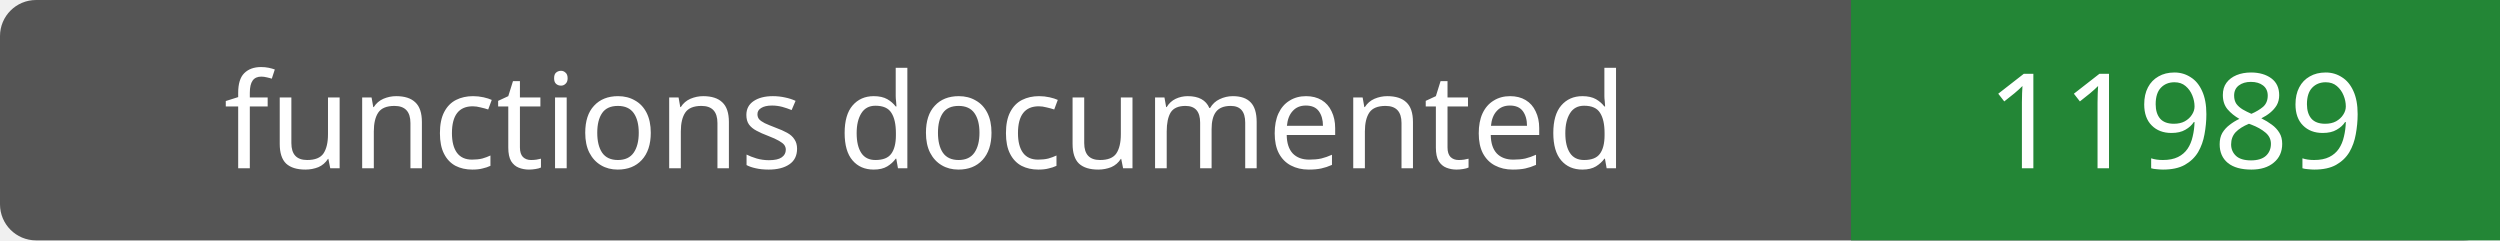
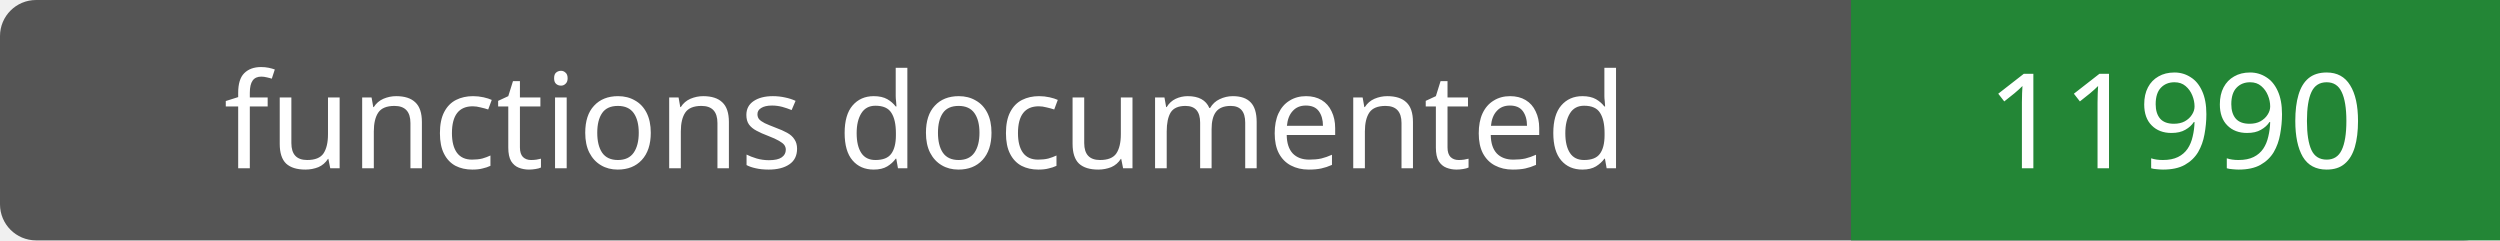
- <svg xmlns="http://www.w3.org/2000/svg" width="208" height="20" role="img" aria-label="functions documented: 11989">
+ <svg xmlns="http://www.w3.org/2000/svg" width="208" height="20" role="img" aria-label="functions documented: 11990">
  <rect width="208" height="20" rx="3" fill="#555" />
  <path fill="#238636" d="M154 0h54v20H154z" />
  <g fill="#fff" text-anchor="middle" font-family="Verdana,sans-serif" font-size="11">
    <text x="77.0" y="14">functions documented</text>
-     <text x="181.0" y="14">11989</text>
+     <text x="181.0" y="14">11990</text>
  </g>
</svg>
